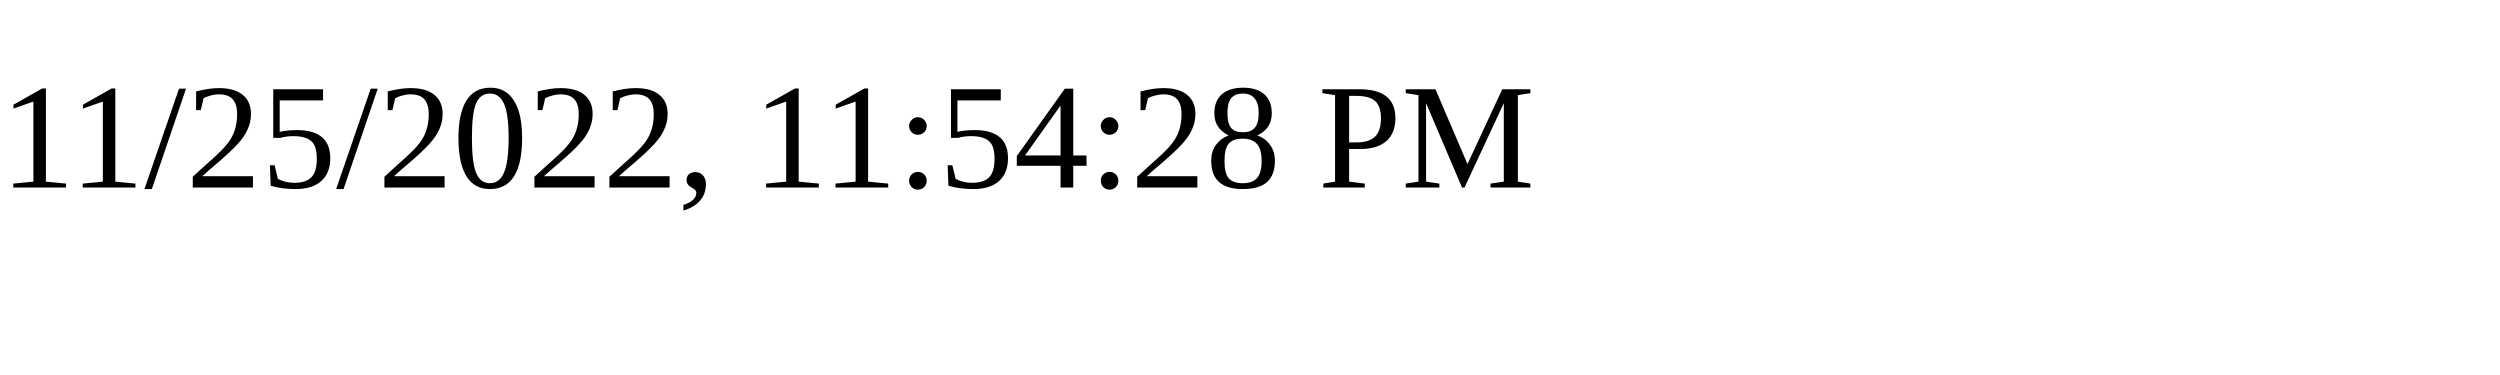
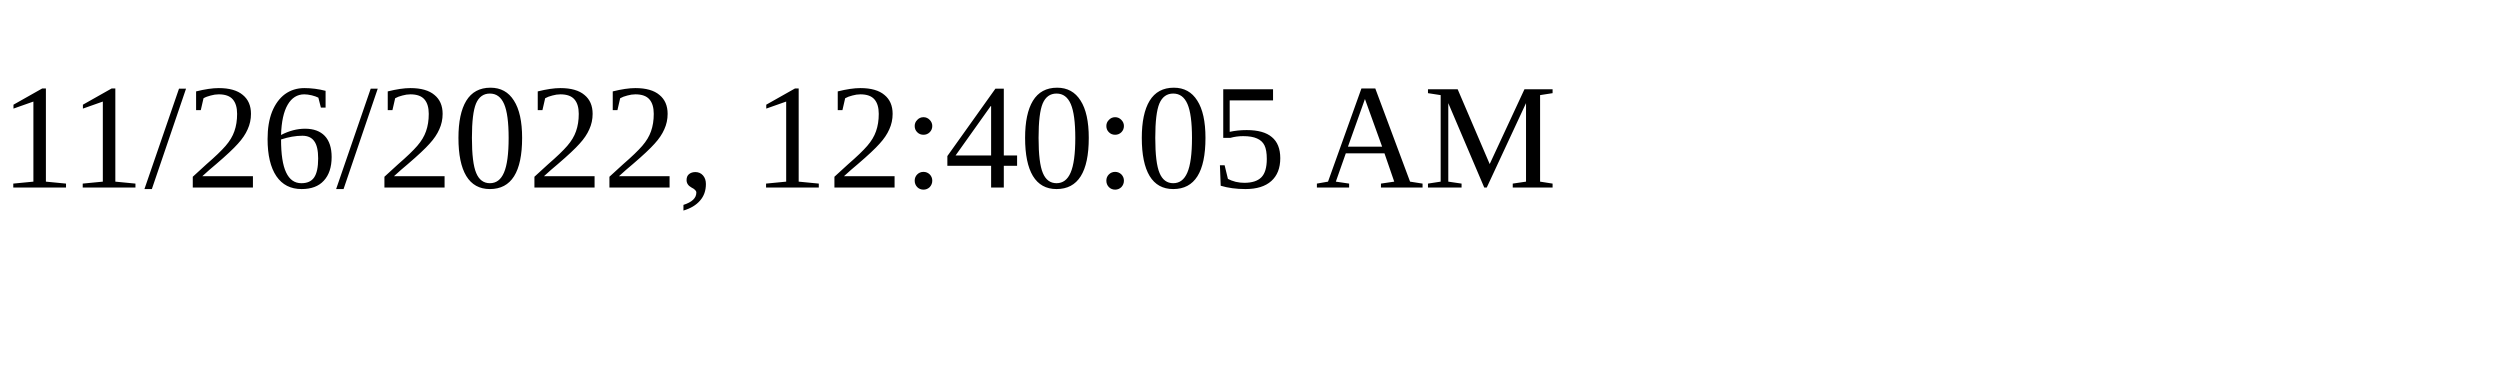
<svg xmlns="http://www.w3.org/2000/svg" height="30" width="200">
-   <text x="0" y="15">11/25/2022, 11:54:28 PM</text>
+   <text x="0" y="15">11/26/2022, 12:40:05 AM</text>
</svg>
